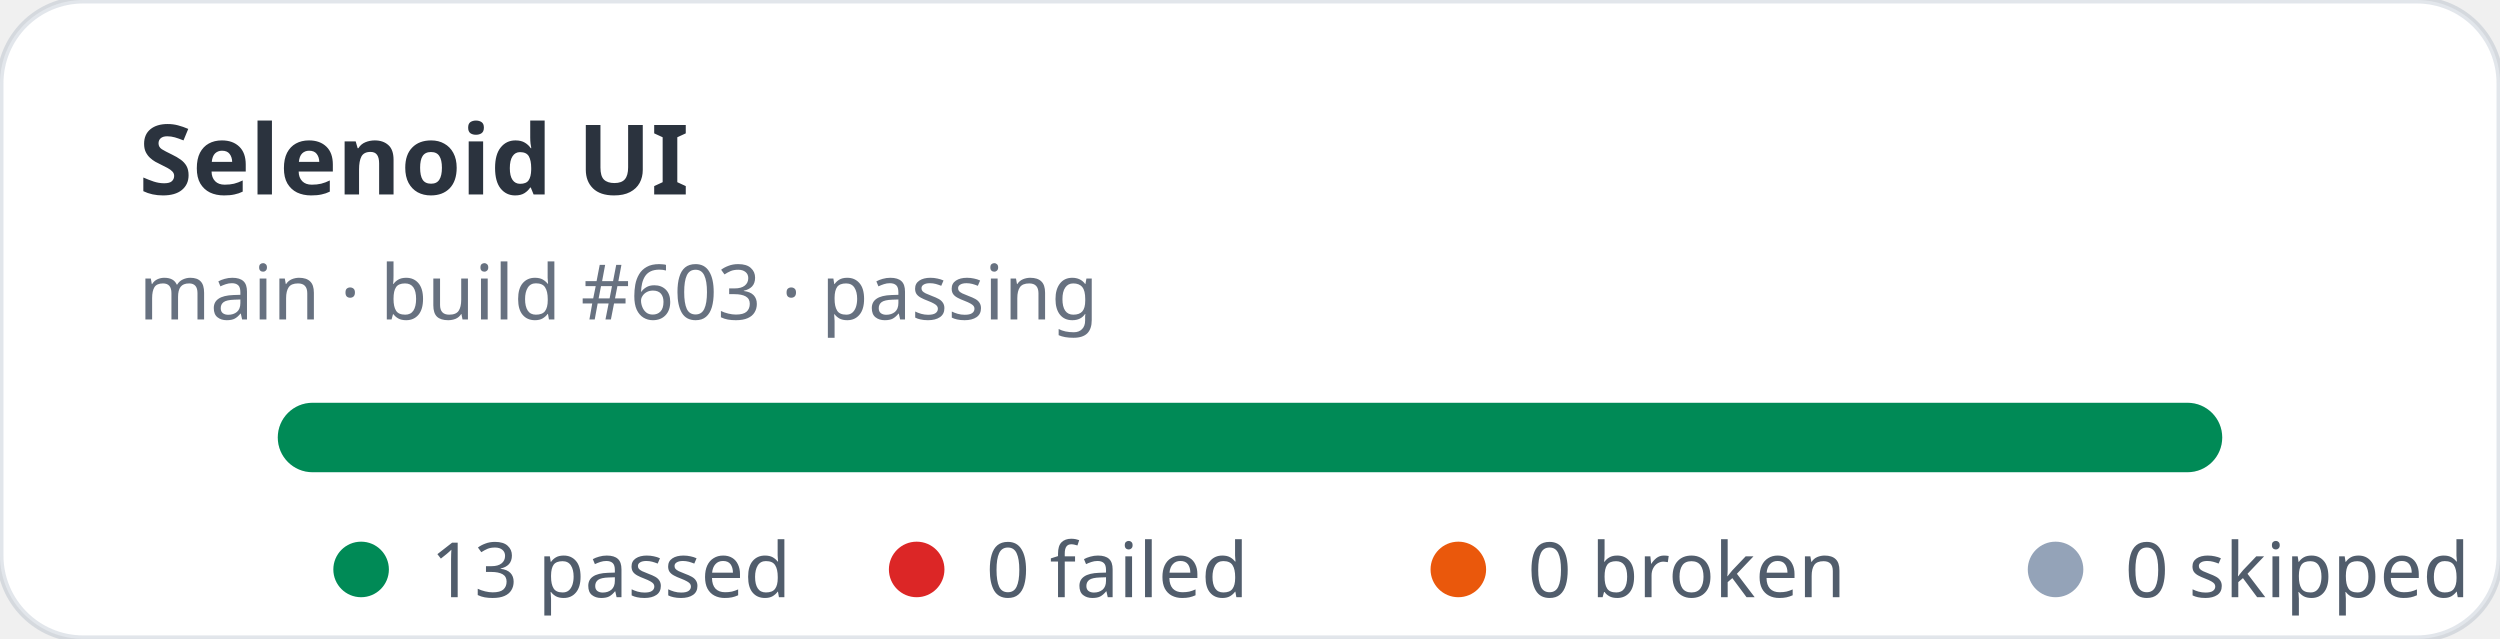
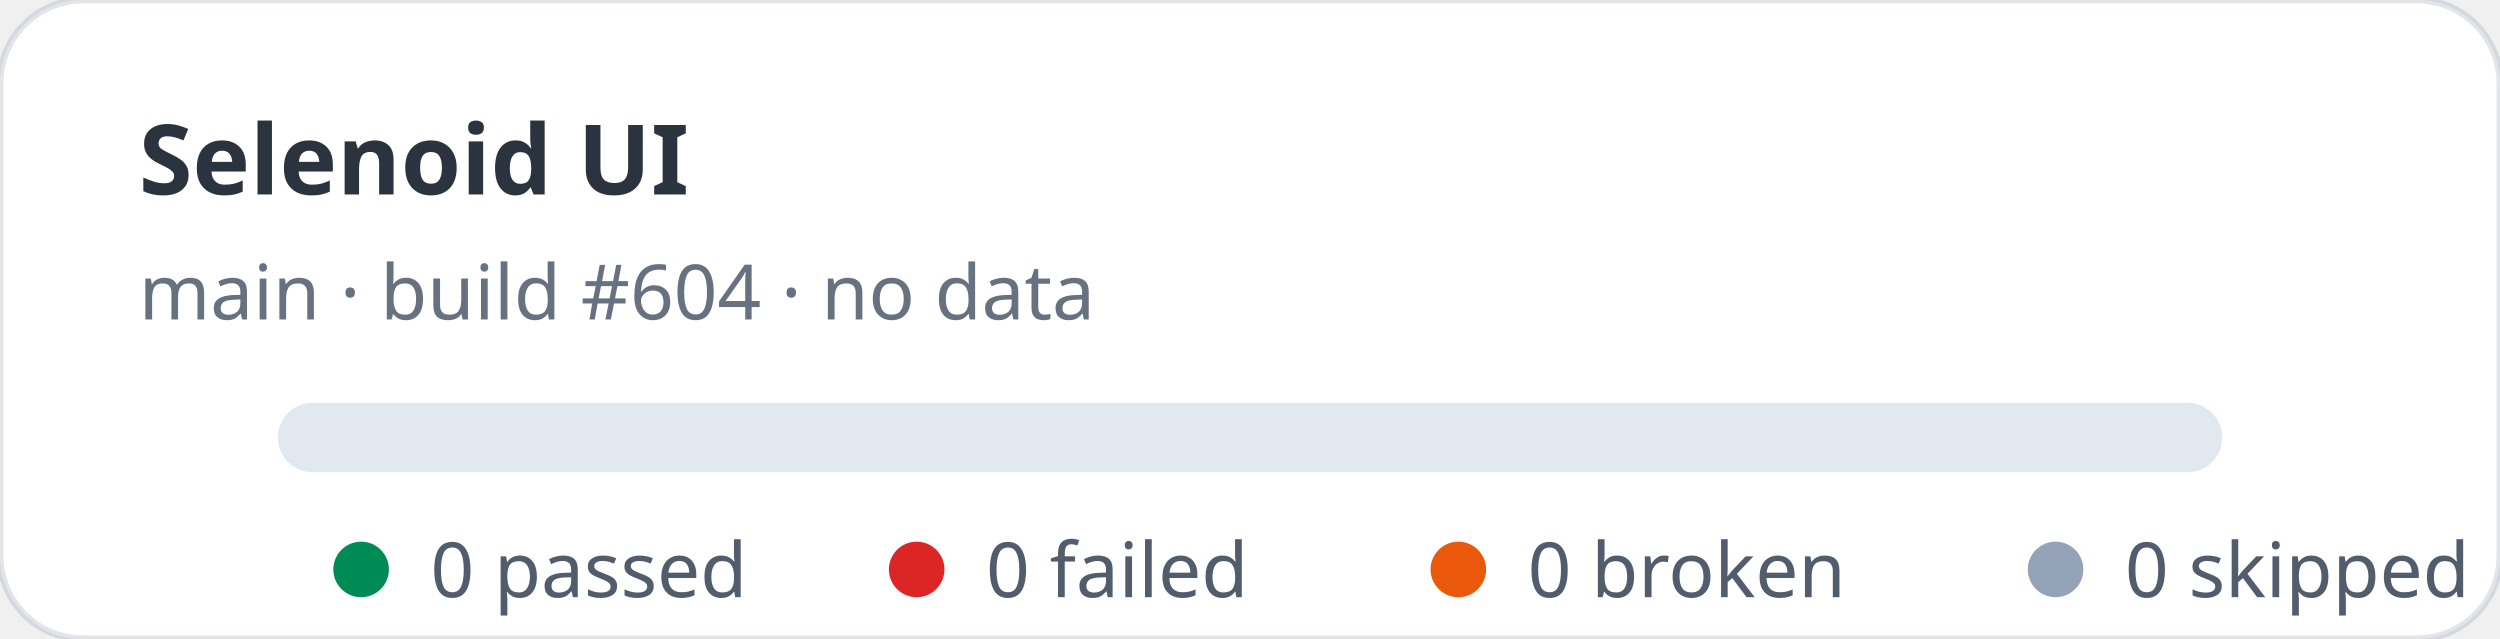
- <svg xmlns="http://www.w3.org/2000/svg" width="360" height="92" viewBox="0 0 360 92" role="img" aria-label="Selenoid UI stats: 13 passed, 0 failed">
+ <svg xmlns="http://www.w3.org/2000/svg" width="360" height="92" viewBox="0 0 360 92" role="img" aria-label="Selenoid UI stats: 0 passed, 0 failed">
  <rect width="360" height="92" rx="12" fill="#ffffff" stroke="rgba(11,48,86,0.12)" />
  <text x="20" y="28" fill="rgba(1,10,24,0.83)" font-family="ui-sans-serif,system-ui,sans-serif" font-size="14" font-weight="700">Selenoid UI</text>
-   <text x="20" y="46" fill="rgba(2,19,44,0.6)" font-family="ui-sans-serif,system-ui,sans-serif" font-size="11">main · build #603 · passing</text>
+   <text x="20" y="46" fill="rgba(2,19,44,0.6)" font-family="ui-sans-serif,system-ui,sans-serif" font-size="11">main · build #604 · no data</text>
  <rect x="40" y="58" width="280" height="10" rx="5" fill="#e2e8f0" />
-   <rect x="40" y="58" width="280" height="10" rx="5" fill="#008a56" />
  <g font-family="ui-sans-serif,system-ui,sans-serif" font-size="11" fill="rgba(1,18,40,0.68)">
    <circle cx="52" cy="82" r="4" fill="#008a56" />
-     <text x="62" y="86">13 passed</text>
+     <text x="62" y="86">0 passed</text>
    <circle cx="132" cy="82" r="4" fill="#dc2626" />
    <text x="142" y="86">0 failed</text>
    <circle cx="210" cy="82" r="4" fill="#ea580c" />
    <text x="220" y="86">0 broken</text>
    <circle cx="296" cy="82" r="4" fill="#94a3b8" />
    <text x="306" y="86">0 skipped</text>
  </g>
</svg>
